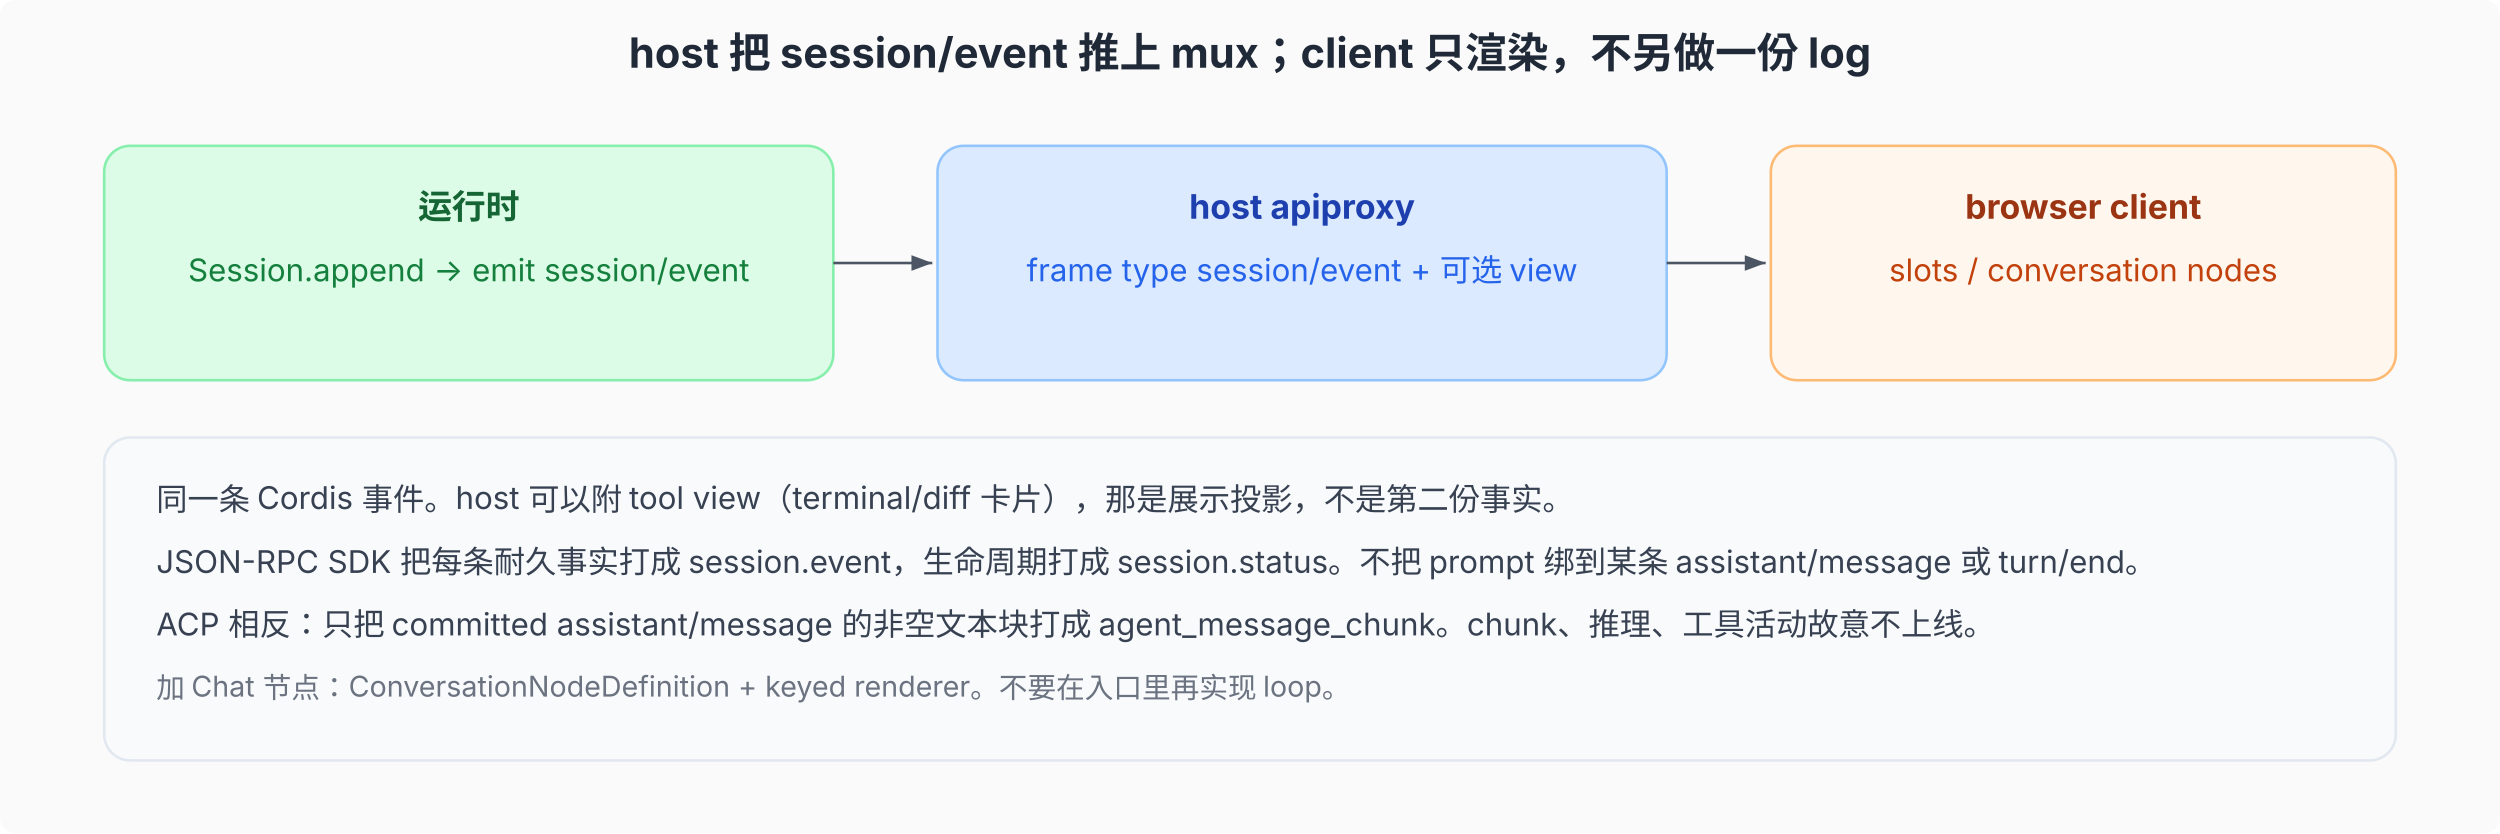
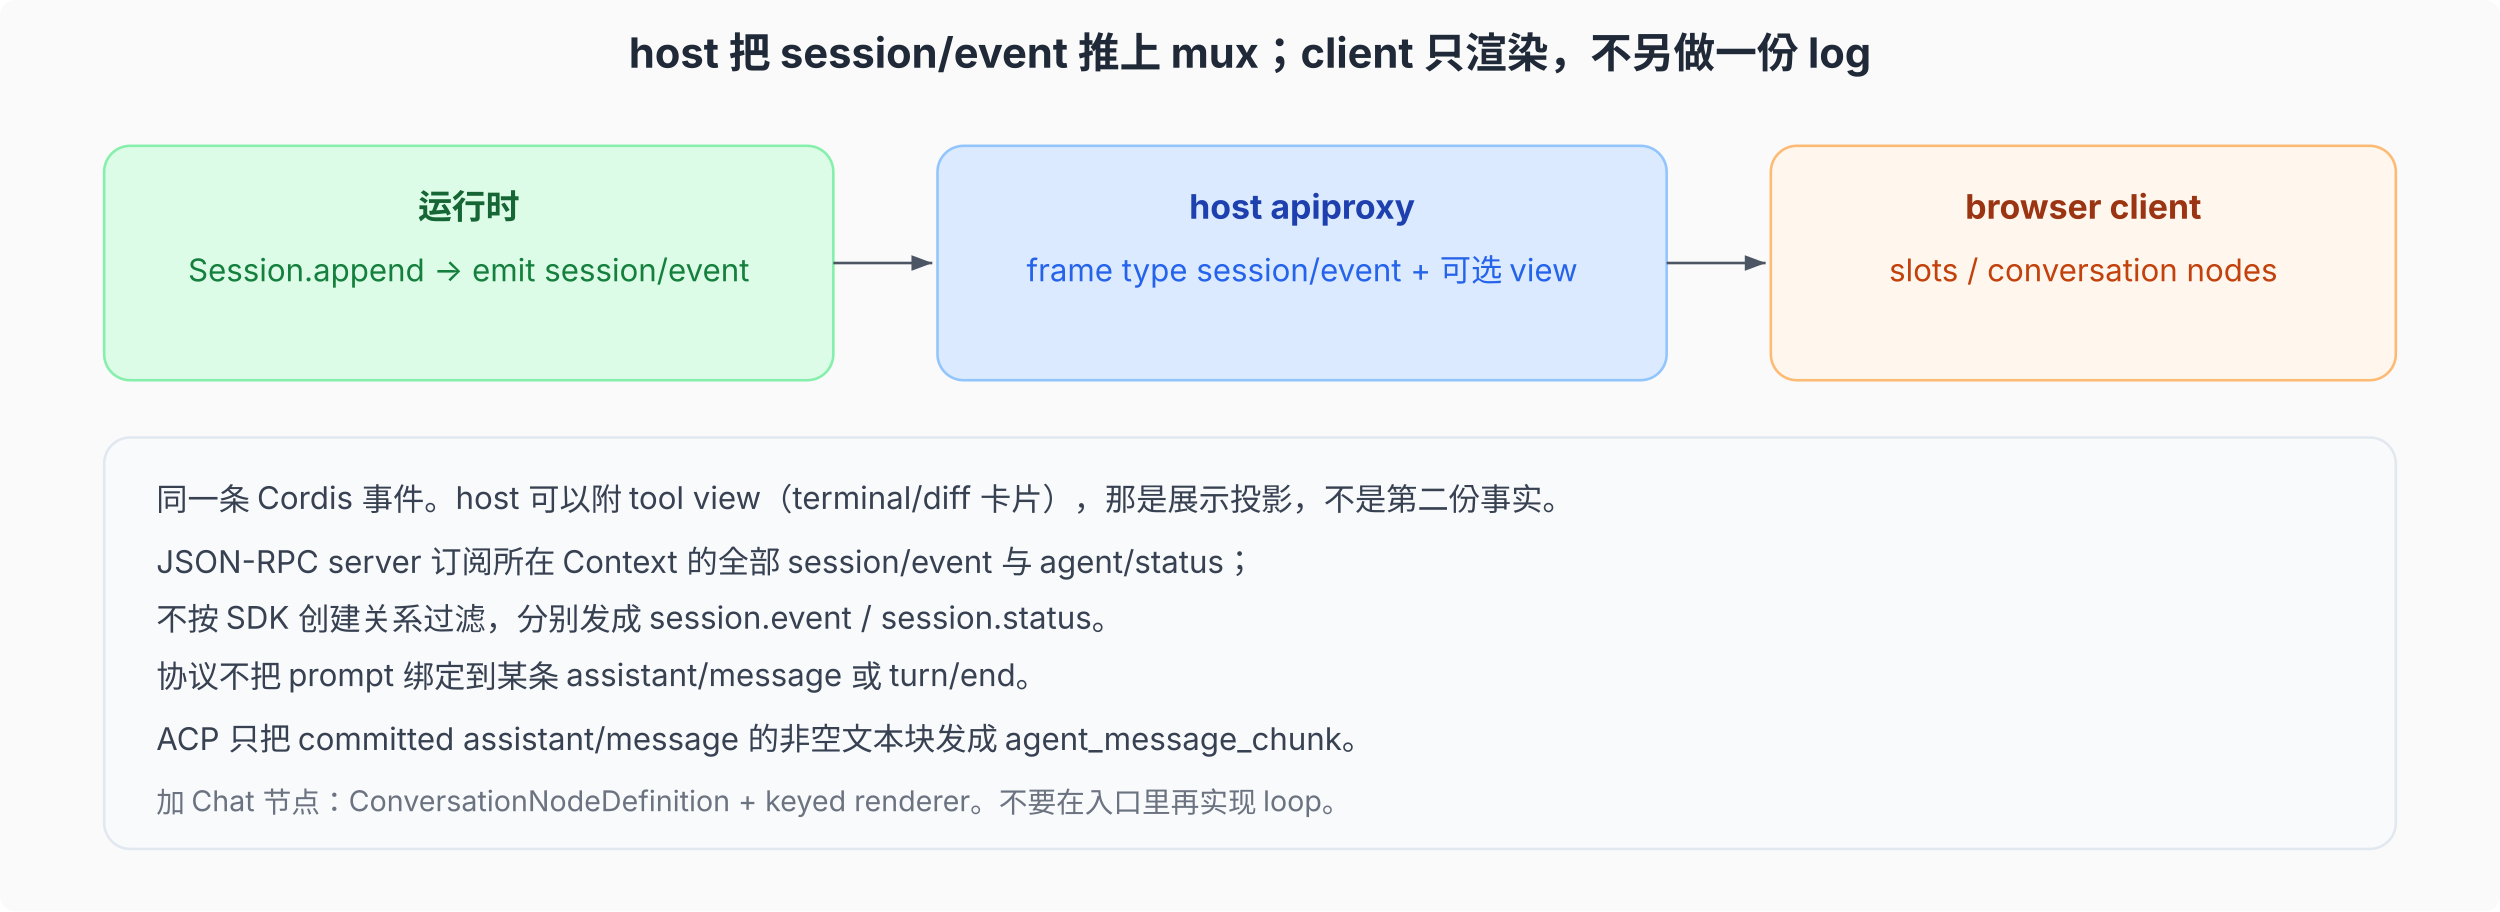
- <svg xmlns="http://www.w3.org/2000/svg" viewBox="0 0 960 320" font-family="system-ui, -apple-system, 'PingFang SC', 'Noto Sans SC', sans-serif" font-size="12">
+ <svg xmlns="http://www.w3.org/2000/svg" viewBox="0 0 960 350" font-family="system-ui, -apple-system, 'PingFang SC', 'Noto Sans SC', sans-serif" font-size="12">
  <defs>
    <marker id="arr" markerWidth="8" markerHeight="6" refX="8" refY="3" orient="auto">
      <path d="M0,0 L8,3 L0,6 Z" fill="#4b5563" />
    </marker>
  </defs>
-   <rect width="960" height="320" fill="#fafafa" rx="6" />
+   <rect width="960" height="350" fill="#fafafa" rx="6" />
  <text x="480" y="26" text-anchor="middle" font-size="16" font-weight="700" fill="#1f2937">host 把 session/event 推上 mux；client 只渲染，不另做一份 log</text>
  <rect x="40" y="56" width="280" height="90" rx="10" fill="#dcfce7" stroke="#86efac" />
  <text x="180" y="84" text-anchor="middle" font-size="13" font-weight="700" fill="#166534">运行时</text>
  <text x="180" y="108" text-anchor="middle" font-size="12" fill="#15803d">Session.append → emit session/event</text>
  <line x1="320" y1="101" x2="358" y2="101" stroke="#4b5563" marker-end="url(#arr)" />
  <rect x="360" y="56" width="280" height="90" rx="10" fill="#dbeafe" stroke="#93c5fd" />
  <text x="500" y="84" text-anchor="middle" font-size="13" font-weight="700" fill="#1e40af">host apiproxy</text>
  <text x="500" y="108" text-anchor="middle" font-size="12" fill="#2563eb">frame type session/event + 可选 view</text>
  <line x1="640" y1="101" x2="678" y2="101" stroke="#4b5563" marker-end="url(#arr)" />
  <rect x="680" y="56" width="240" height="90" rx="10" fill="#fff7ed" stroke="#fdba74" />
  <text x="800" y="84" text-anchor="middle" font-size="13" font-weight="700" fill="#9a3412">browser client</text>
  <text x="800" y="108" text-anchor="middle" font-size="12" fill="#c2410c">slots / conversation nodes</text>
-   <rect x="40" y="168" width="880" height="124" rx="10" fill="#f8fafc" stroke="#e2e8f0" />
+   <rect x="40" y="168" width="880" height="158" rx="10" fill="#f8fafc" stroke="#e2e8f0" />
  <text x="60" y="196" font-size="12" fill="#374151">同一条 Cordis 事件。host 可以附 tool view（terminal/diff 卡片），那是展示投影，不是第二份事实。</text>
-   <text x="60" y="220" font-size="12" fill="#374151">JSON-RPC SDK 把每条耐久事实打成 session.event，生命周期打成 session.status。不把 prompt 绑到某条 assistant/message 或 turn/end。</text>
-   <text x="60" y="244" font-size="12" fill="#374151">ACP 相反：只把 committed assistant/message 的非空文本块打成 agent_message_chunk。chunk、推理、工具活动故意不上线。</text>
-   <text x="60" y="268" font-size="11" fill="#6b7280">加 Chat 节点：ConversationNodeDefinition + keyed renderer。不要在入口里再实现 loop。</text>
+   <text x="60" y="220" font-size="12" fill="#374151">JSON-RPC server 订阅所在 Context 的全部 session/event 与 agent/status；</text>
+   <text x="60" y="242" font-size="12" fill="#374151">不按 SDK 创建关系过滤，分别发成 session.event / session.status。</text>
+   <text x="60" y="264" font-size="12" fill="#374151">协议不把 prompt 绑定到某条 assistant/message 或 turn/end。</text>
+   <text x="60" y="288" font-size="12" fill="#374151">ACP 只把 committed assistant/message 的非空文本块发成 agent_message_chunk。</text>
+   <text x="60" y="312" font-size="11" fill="#6b7280">加 Chat 节点：ConversationNodeDefinition + keyed renderer。不要在入口里再实现 loop。</text>
</svg>
